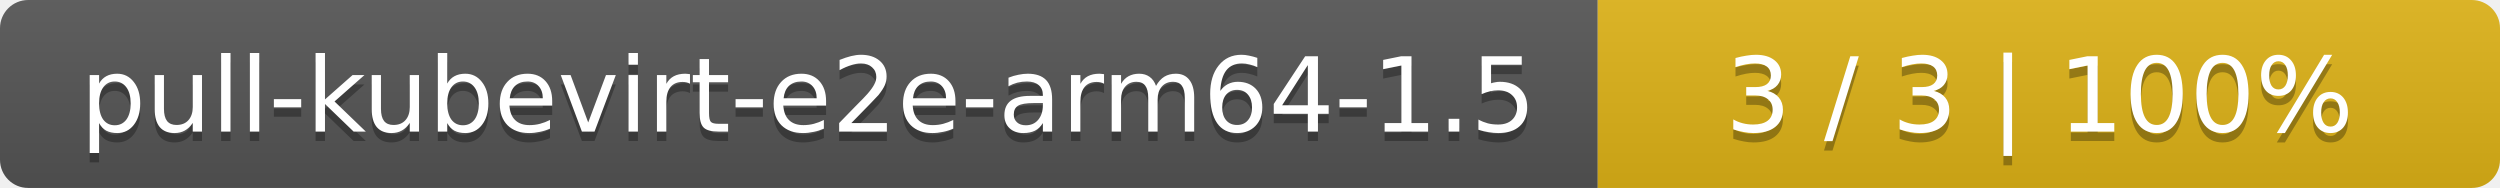
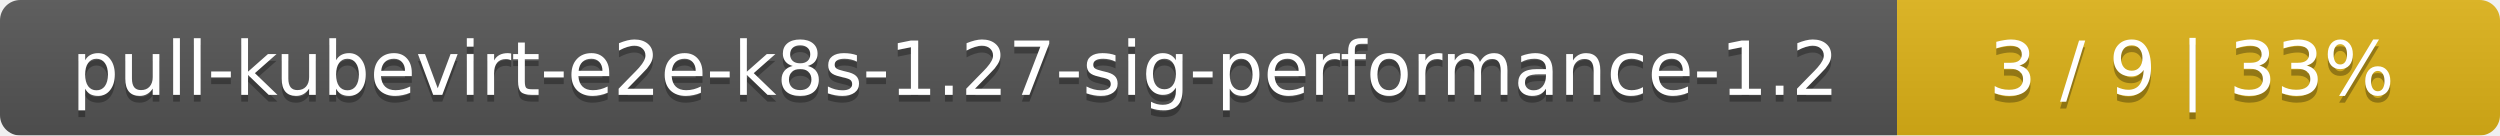
- <svg xmlns="http://www.w3.org/2000/svg" width="266" height="20">
+ <svg xmlns="http://www.w3.org/2000/svg" width="369" height="20">
  <linearGradient id="smooth" x2="0" y2="100%">
    <stop offset="0" stop-color="#bbb" stop-opacity=".1" />
    <stop offset="1" stop-opacity=".1" />
  </linearGradient>
  <mask id="round">
-     <rect width="266" height="20" rx="3" fill="#fff" />
+     <rect width="369" height="20" rx="3" fill="#fff" />
  </mask>
  <g mask="url(#round)">
-     <rect width="170" height="20" fill="#555" />
-     <rect x="170" width="96" height="20" fill="#dfb317" />
-     <rect width="266" height="20" fill="url(#smooth)" />
+     <rect width="280" height="20" fill="#555" />
+     <rect x="280" width="89" height="20" fill="#dfb317" />
+     <rect width="369" height="20" fill="url(#smooth)" />
  </g>
  <g fill="#fff" text-anchor="middle" font-family="DejaVu Sans,Verdana,Geneva,sans-serif" font-size="11">
-     <text x="86" y="15" fill="#010101" fill-opacity=".3">pull-kubevirt-e2e-arm64-1.5</text>
-     <text x="86" y="14">pull-kubevirt-e2e-arm64-1.5</text>
-     <text x="217" y="15" fill="#010101" fill-opacity=".3">3 / 3    |    100%</text>
-     <text x="217" y="14">3 / 3    |    100%</text>
+     <text x="141" y="15" fill="#010101" fill-opacity=".3">pull-kubevirt-e2e-k8s-1.27-sig-performance-1.2</text>
+     <text x="141" y="14">pull-kubevirt-e2e-k8s-1.27-sig-performance-1.2</text>
+     <text x="323.5" y="15" fill="#010101" fill-opacity=".3">3 / 9    |    33%</text>
+     <text x="323.5" y="14">3 / 9    |    33%</text>
  </g>
</svg>
